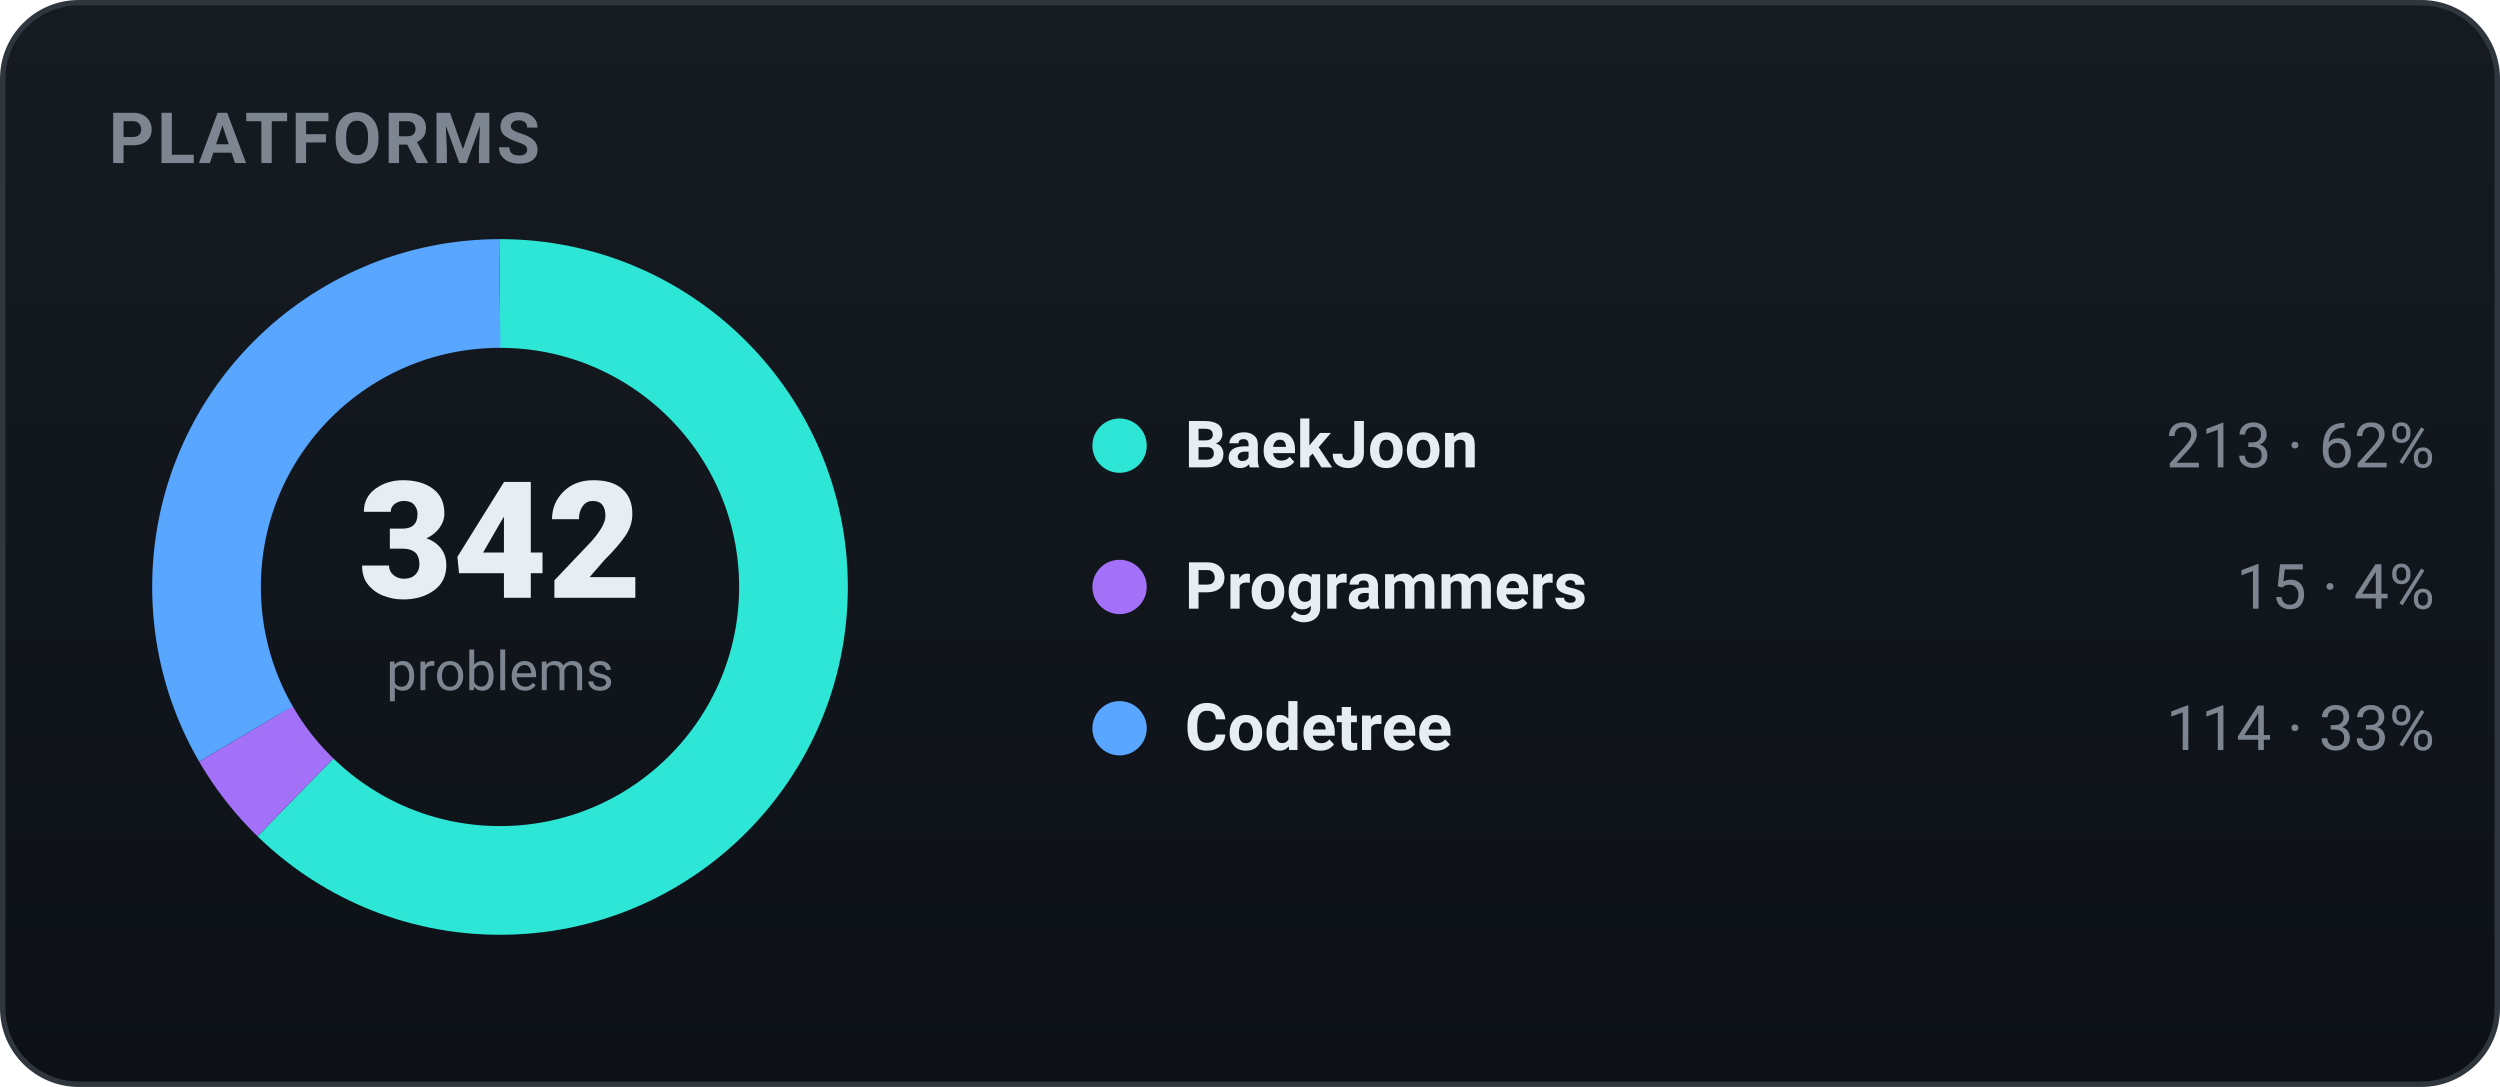
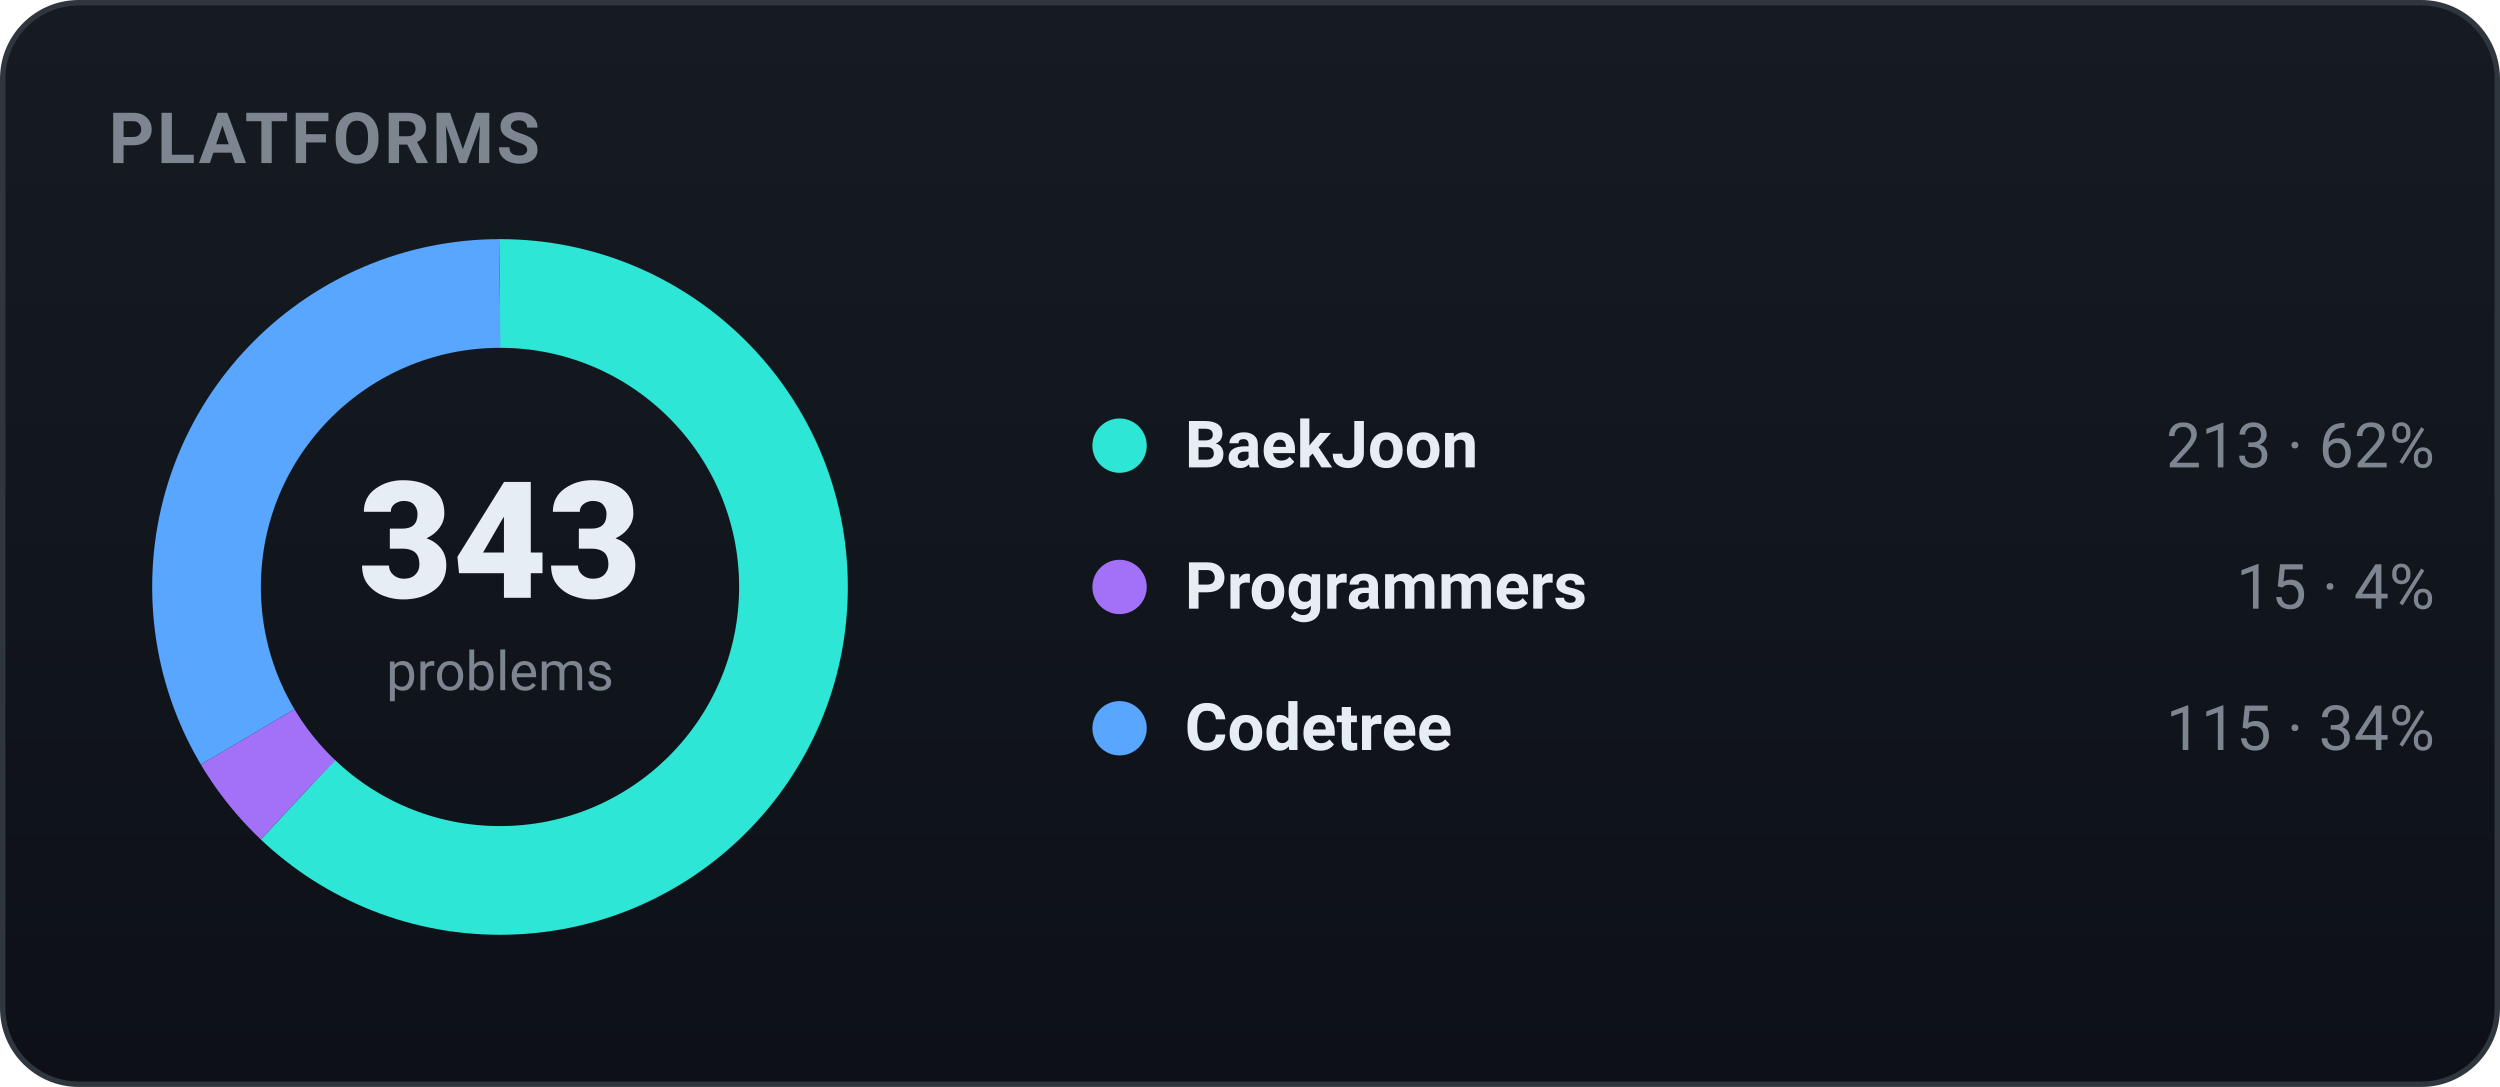
<svg xmlns="http://www.w3.org/2000/svg" width="460" height="200" viewBox="0 0 460 200" role="img" font-family="-apple-system,BlinkMacSystemFont,'Segoe UI',Roboto,'Apple SD Gothic Neo','Malgun Gothic',sans-serif">
  <defs>
    <linearGradient id="bgg" x1="0" y1="0" x2="0" y2="1">
      <stop offset="0" stop-color="#161b22" />
      <stop offset="1" stop-color="#0d1117" />
    </linearGradient>
  </defs>
  <rect x="0.5" y="0.5" width="459" height="199" rx="14" fill="url(#bgg)" stroke="#30363d" />
  <text x="20" y="30" font-family="-apple-system,BlinkMacSystemFont,'Segoe UI',Roboto,'Apple SD Gothic Neo','Malgun Gothic',sans-serif" font-size="13" font-weight="700" fill="#7d8590" letter-spacing="0.5">PLATFORMS</text>
-   <circle cx="92" cy="108" r="54" fill="none" stroke="#2ee6d6" stroke-width="20" stroke-dasharray="211.31 127.98" stroke-dashoffset="-0.00" transform="rotate(-90 92 108)" />
-   <circle cx="92" cy="108" r="54" fill="none" stroke="#a371f7" stroke-width="20" stroke-dasharray="14.88 324.41" stroke-dashoffset="-211.31" transform="rotate(-90 92 108)" />
-   <circle cx="92" cy="108" r="54" fill="none" stroke="#58a6ff" stroke-width="20" stroke-dasharray="113.10 226.19" stroke-dashoffset="-226.19" transform="rotate(-90 92 108)" />
-   <text x="92" y="110" text-anchor="middle" font-size="30" font-weight="800" fill="#e6edf3">342</text>
+   <circle cx="92" cy="108" r="54" fill="none" stroke="#2ee6d6" stroke-width="20" stroke-dasharray="210.70 128.59" stroke-dashoffset="-0.00" transform="rotate(-90 92 108)" />
+   <circle cx="92" cy="108" r="54" fill="none" stroke="#a371f7" stroke-width="20" stroke-dasharray="14.84 324.45" stroke-dashoffset="-210.70" transform="rotate(-90 92 108)" />
+   <circle cx="92" cy="108" r="54" fill="none" stroke="#58a6ff" stroke-width="20" stroke-dasharray="113.76 225.54" stroke-dashoffset="-225.54" transform="rotate(-90 92 108)" />
+   <text x="92" y="110" text-anchor="middle" font-size="30" font-weight="800" fill="#e6edf3">343</text>
  <text x="92" y="127" text-anchor="middle" font-size="10" fill="#7d8590">problems</text>
  <circle cx="206" cy="82" r="5" fill="#2ee6d6" />
  <text x="218" y="86" font-size="12" font-weight="600" fill="#e6edf3">BaekJoon</text>
  <text x="448" y="86" text-anchor="end" font-size="11.5" fill="#7d8590">213 · 62%</text>
  <circle cx="206" cy="108" r="5" fill="#a371f7" />
  <text x="218" y="112" font-size="12" font-weight="600" fill="#e6edf3">Programmers</text>
  <text x="448" y="112" text-anchor="end" font-size="11.5" fill="#7d8590">15 · 4%</text>
  <circle cx="206" cy="134" r="5" fill="#58a6ff" />
  <text x="218" y="138" font-size="12" font-weight="600" fill="#e6edf3">Codetree</text>
-   <text x="448" y="138" text-anchor="end" font-size="11.5" fill="#7d8590">114 · 33%</text>
+   <text x="448" y="138" text-anchor="end" font-size="11.5" fill="#7d8590">115 · 34%</text>
</svg>
